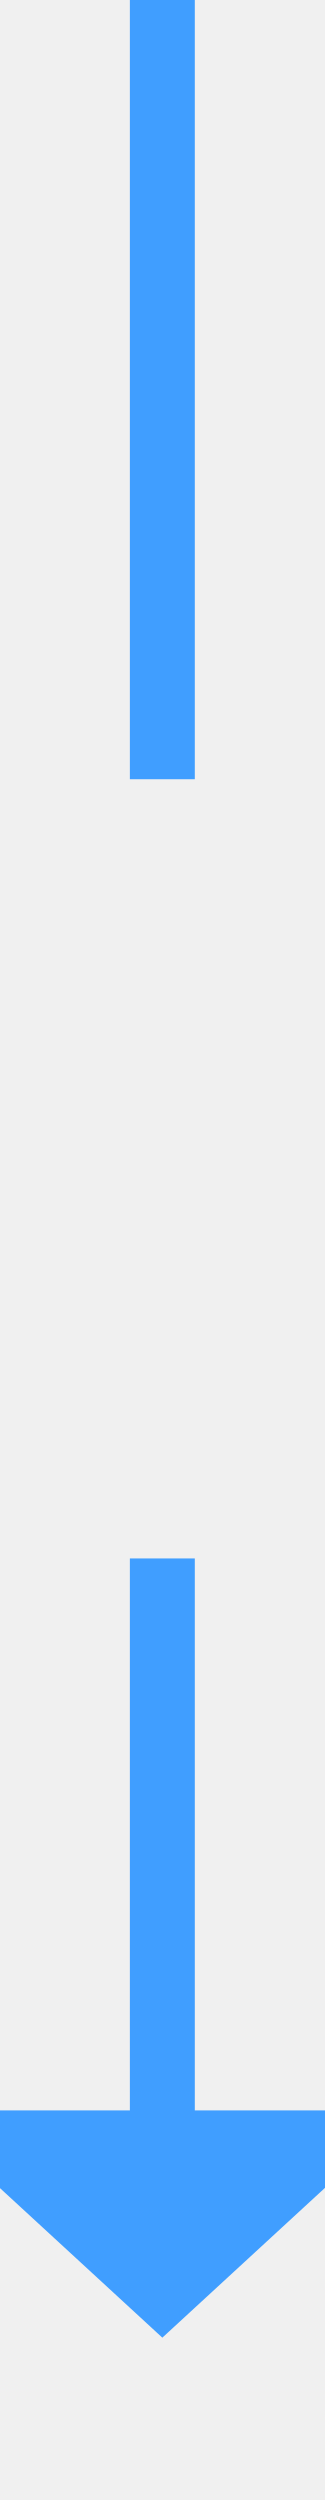
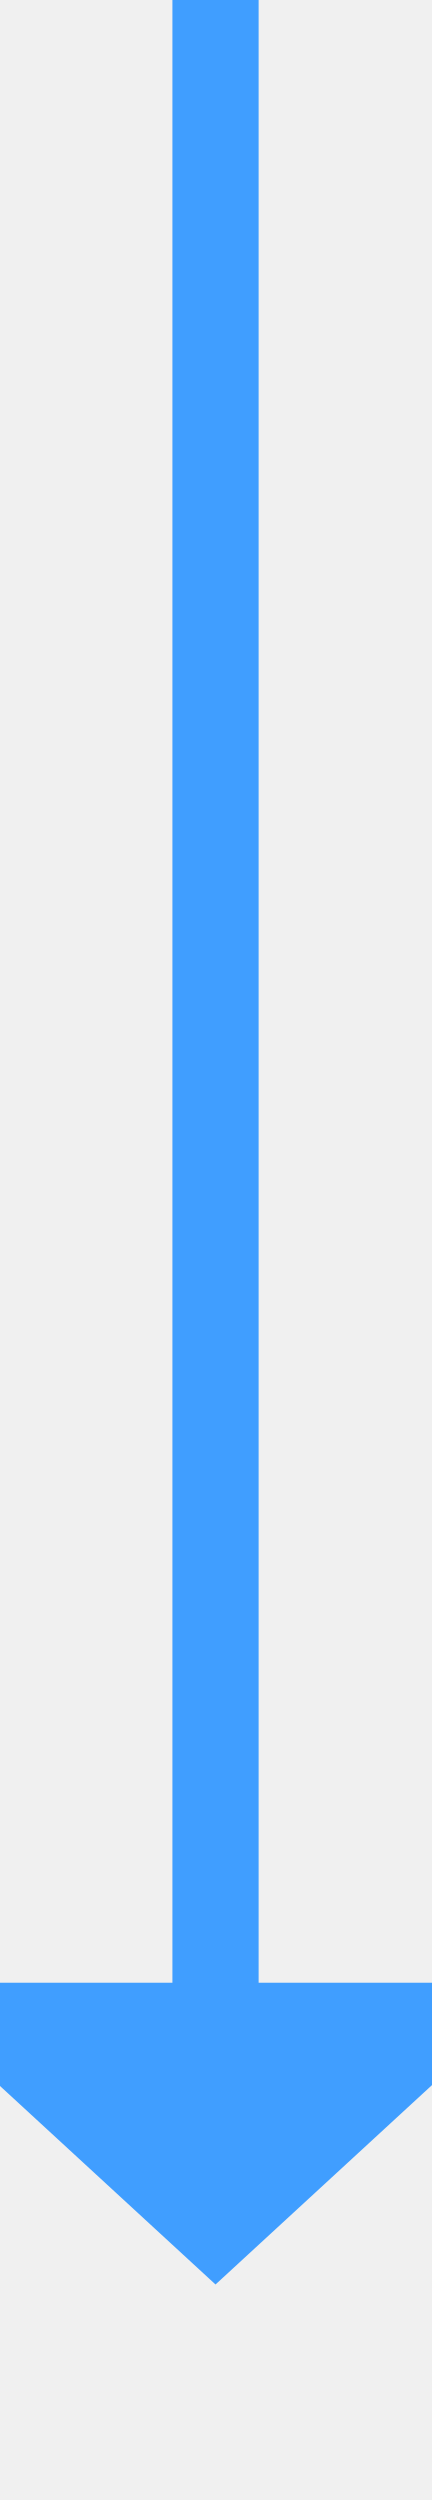
- <svg xmlns="http://www.w3.org/2000/svg" version="1.1" width="10px" height="77px" preserveAspectRatio="xMidYMin meet" viewBox="480 1053  8 77">
-   <defs>
-     <mask fill="white" id="clip457">
-       <path d="M 456 1077  L 512 1077  L 512 1101  L 456 1101  Z M 456 1053  L 512 1053  L 512 1135  L 456 1135  Z " fill-rule="evenodd" />
-     </mask>
-   </defs>
-   <path d="M 484 1077  L 484 1053  M 484 1101  L 484 1119  " stroke-width="2" stroke="#409eff" fill="none" />
-   <path d="M 476.4 1118  L 484 1125  L 491.6 1118  L 476.4 1118  Z " fill-rule="nonzero" fill="#409eff" stroke="none" mask="url(#clip457)" />
+ <svg xmlns="http://www.w3.org/2000/svg" version="1.1" width="10px" height="58px" preserveAspectRatio="xMidYMin meet" viewBox="480 909  8 58">
+   <path d="M 484 909  L 484 956  " stroke-width="2" stroke="#409eff" fill="none" />
+   <path d="M 476.4 955  L 484 962  L 491.6 955  L 476.4 955  Z " fill-rule="nonzero" fill="#409eff" stroke="none" />
</svg>
